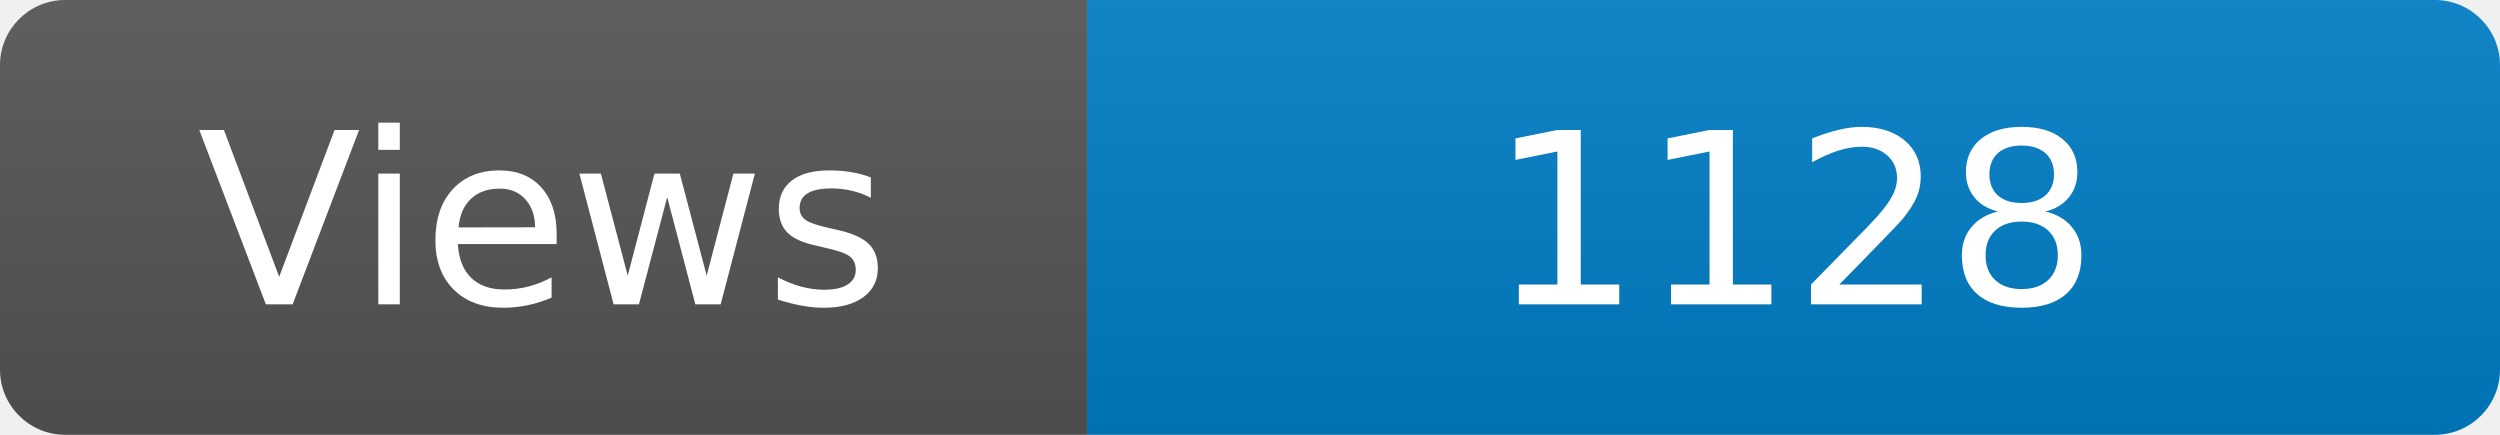
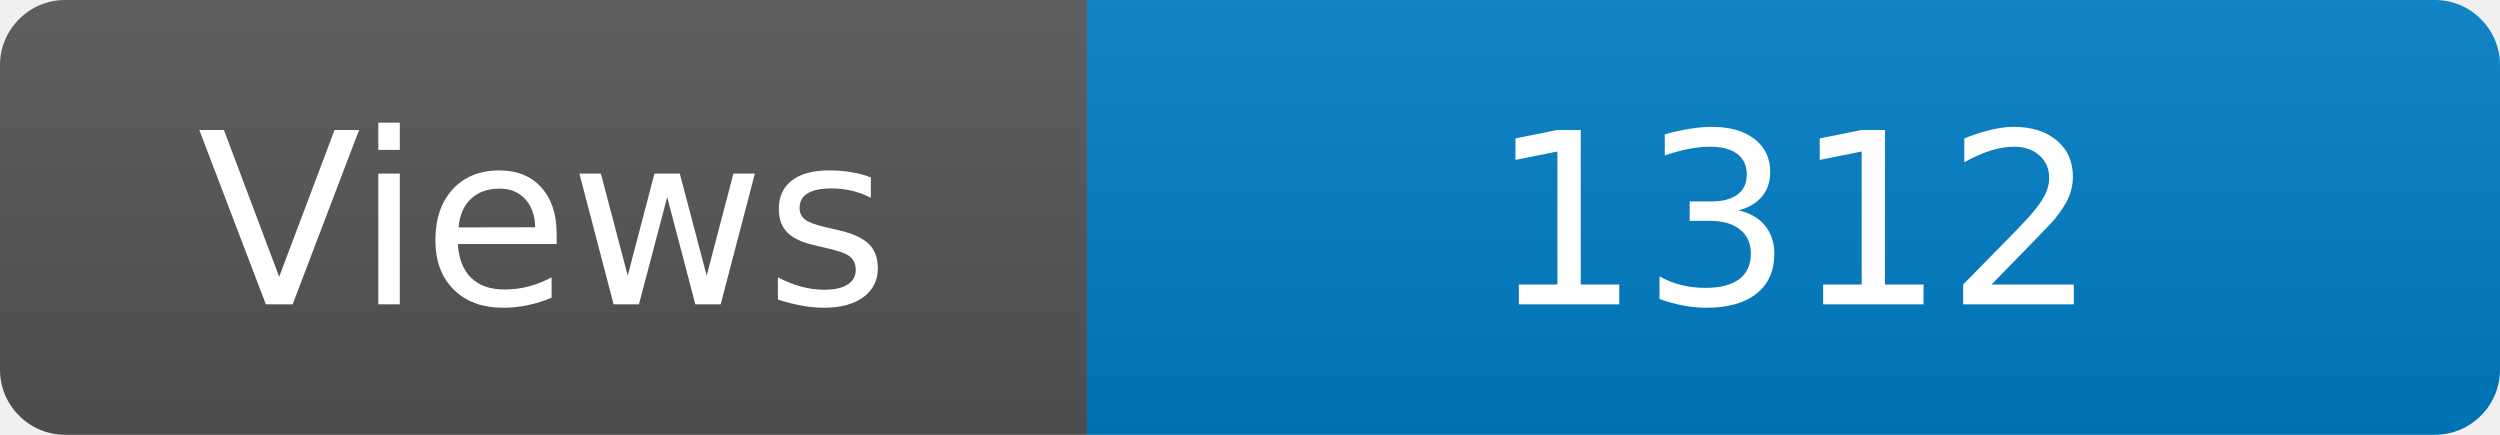
<svg xmlns="http://www.w3.org/2000/svg" width="115" height="20" role="img" aria-label="Maintained?: yes">
  <linearGradient id="s" x2="0" y2="100%">
    <stop offset="0" stop-color="#bbb" stop-opacity=".1" />
    <stop offset="1" stop-opacity=".1" />
  </linearGradient>
  <clipPath id="r">
    <rect width="115" height="20" rx="3" fill="#fff" />
  </clipPath>
  <g clip-path="url(#r)">
    <rect width="50" height="20" fill="#555" />
    <rect x="50" width="160" height="20" fill="#007ec6" />
    <rect width="115" height="20" fill="url(#s)" />
  </g>
  <g fill="#fff" text-anchor="middle" font-family="Verdana,Geneva,DejaVu Sans,sans-serif" font-size="110">
    <text x="250" y="140" transform="scale(.1)" fill="#fff">Views</text>
-     <text x="825" y="140" transform="scale(.1)" fill="#fff">1128</text>
+     <text x="825" y="140" transform="scale(.1)" fill="#fff">1312</text>
  </g>
</svg>
